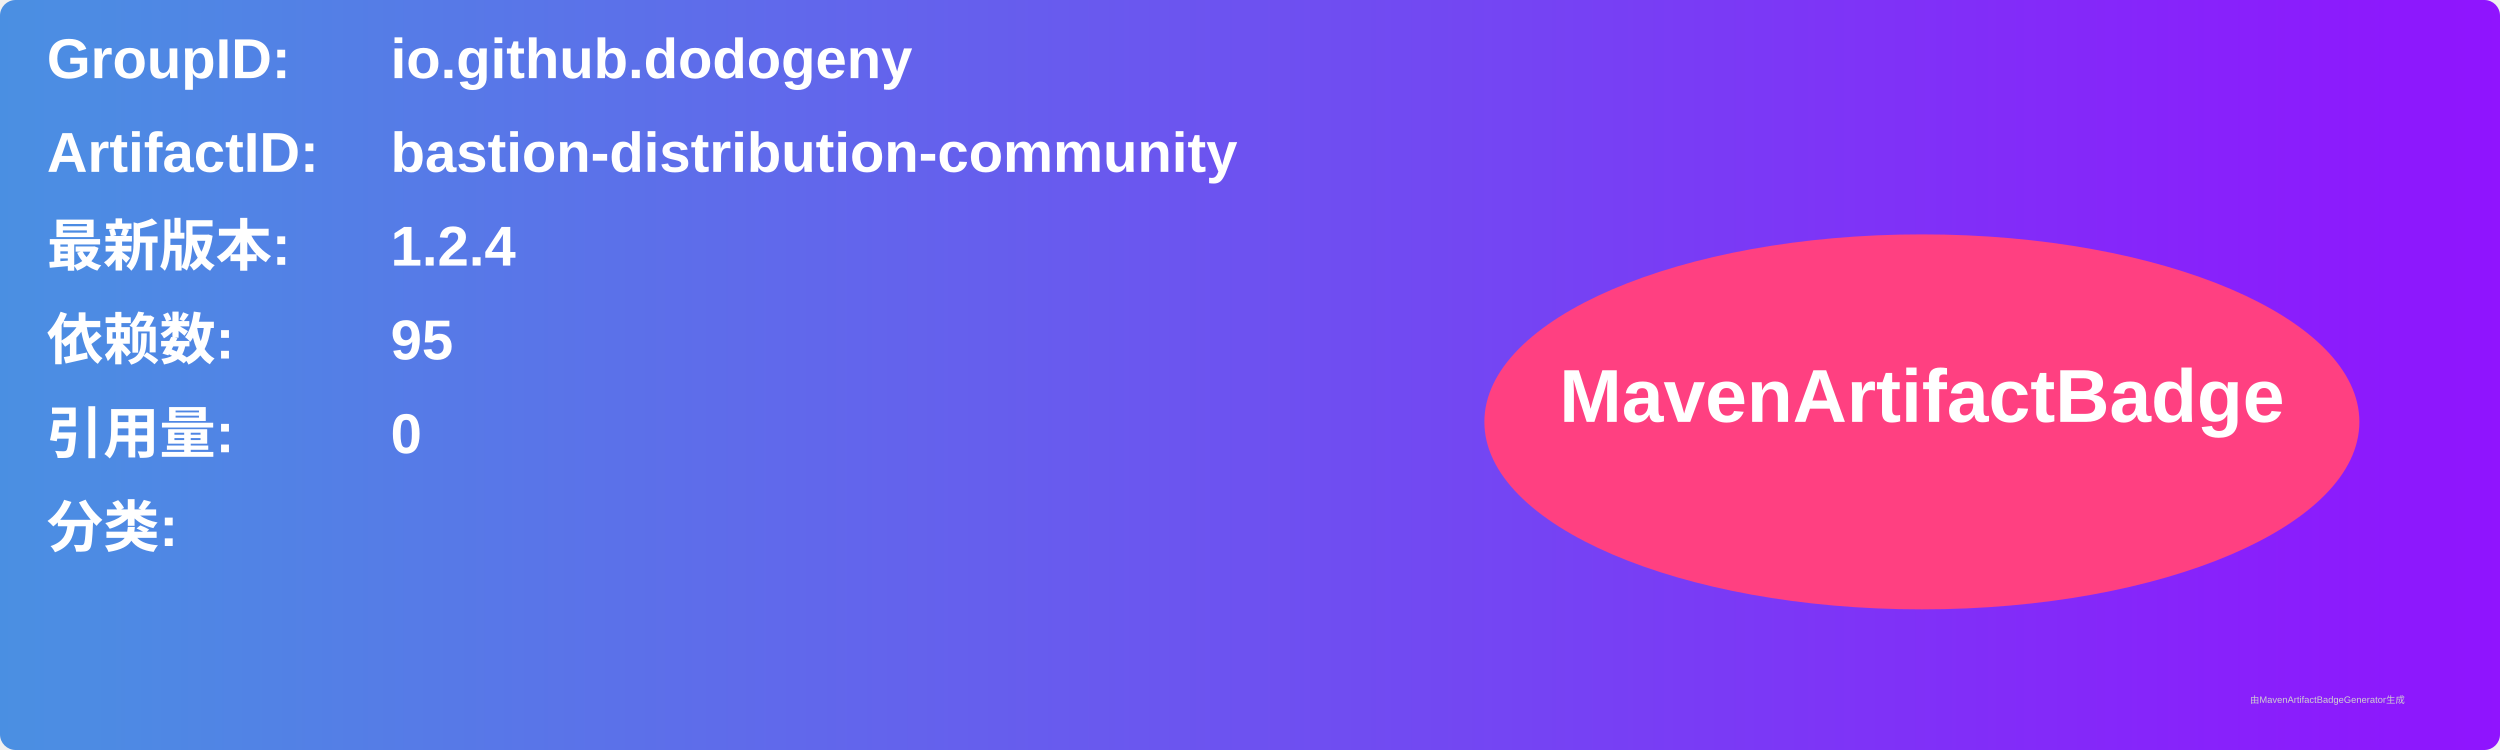
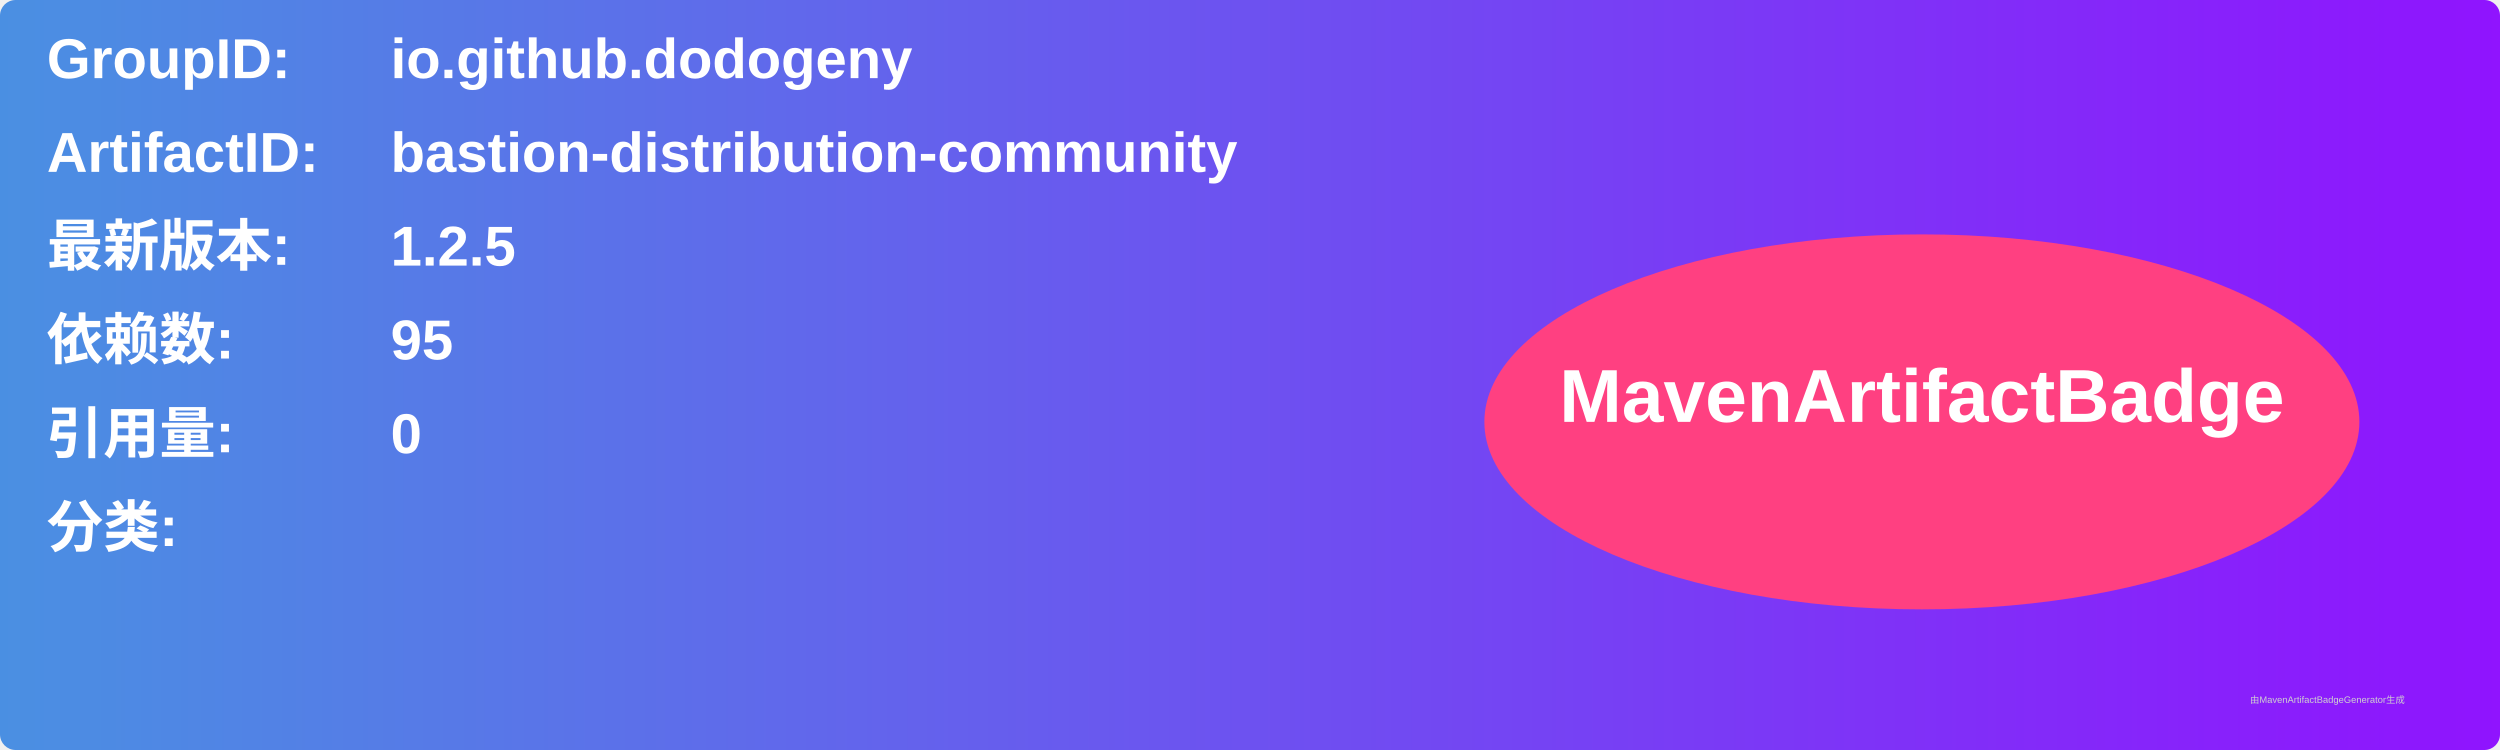
<svg xmlns="http://www.w3.org/2000/svg" width="800" height="240" viewBox="0 0 800 240">
  <linearGradient id="grad" x1="0%" y1="0%" x2="100%" y2="0%">
    <stop offset="0%" stop-color="#4a90e2" />
    <stop offset="100%" stop-color="#9013fe" />
  </linearGradient>
  <rect width="100%" height="100%" rx="5" ry="5" fill="url(#grad)" />
  <g transform="translate(15, 15)">
    <text x="0" y="10" font-family="Arial" font-size="18" fill="white" font-weight="bold" width="260">GroupID:</text>
    <text x="110" y="10" font-family="Arial" font-size="18" fill="white" font-weight="bold" width="460">io.github.dodogeny</text>
    <text x="0" y="40" font-family="Arial" font-size="18" fill="white" font-weight="bold" width="260">ArtifactID:</text>
    <text x="110" y="40" font-family="Arial" font-size="18" fill="white" font-weight="bold" width="460">bastion-distribution-community</text>
    <text x="0" y="70" font-family="Arial" font-size="18" fill="white" font-weight="bold">最新版本:</text>
    <text x="110" y="70" font-family="Arial" font-size="18" fill="white" font-weight="bold">
-       <tspan font-weight="bold">1.2.4</tspan>
+       <tspan font-weight="bold">1.2.5</tspan>
    </text>
    <text x="0" y="100" font-family="Arial" font-size="18" fill="white" font-weight="bold">依赖数: </text>
    <text x="110" y="100" font-family="Arial" font-size="18" fill="white">
      <tspan font-weight="bold">95</tspan>
    </text>
    <text x="0" y="130" font-family="Arial" font-size="18" fill="white" font-weight="bold">引用量: </text>
    <text x="110" y="130" font-family="Arial" font-size="18" fill="white">
      <tspan font-weight="bold">0</tspan>
    </text>
    <text x="0" y="160" font-family="Arial" font-size="18" fill="white" font-weight="bold">分类:</text>
    <text x="10" y="190" font-family="Arial" font-size="10" fill="white">
      <tspan font-weight="bold" />
    </text>
    <ellipse cx="600" cy="120" rx="140" ry="60" fill="#ff4081" />
    <text x="600" y="120" text-anchor="middle" font-family="Arial" font-size="24" fill="white" font-weight="bold">MavenArtifactBadge</text>
  </g>
  <text x="720" y="225" font-family="Arial" font-size="3" fill="#d0d0d0">由MavenArtifactBadgeGenerator生成</text>
</svg>
